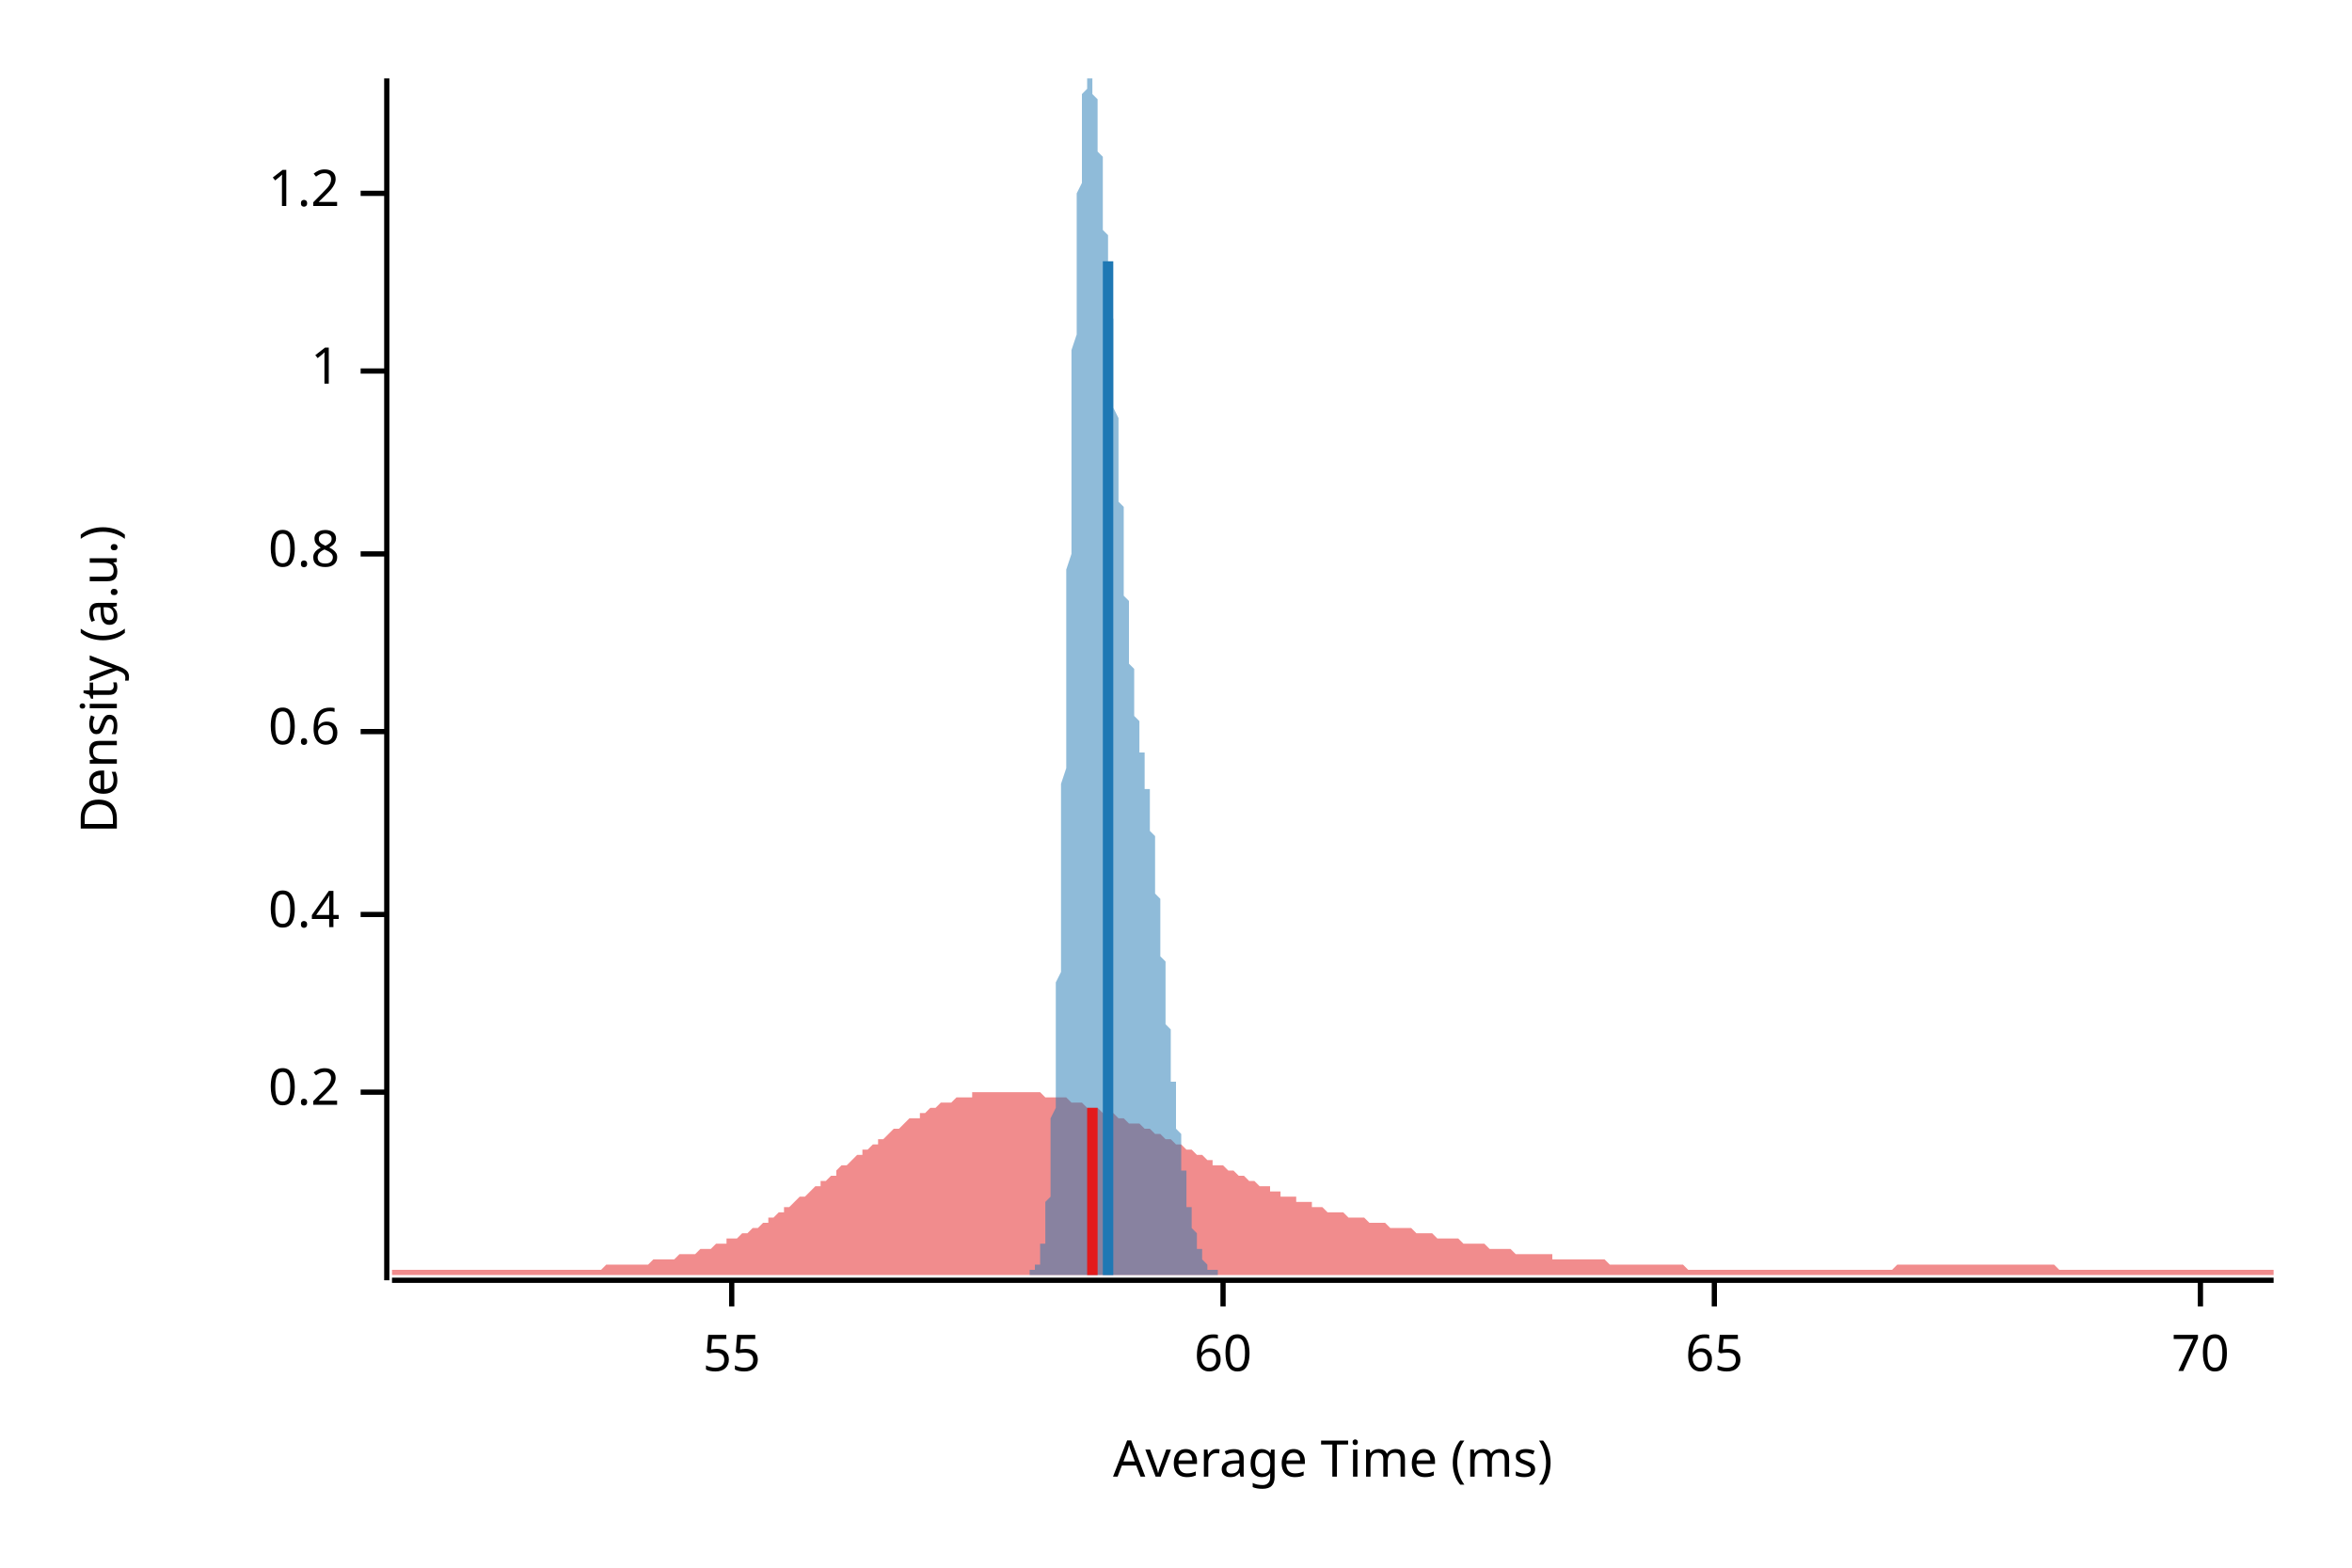
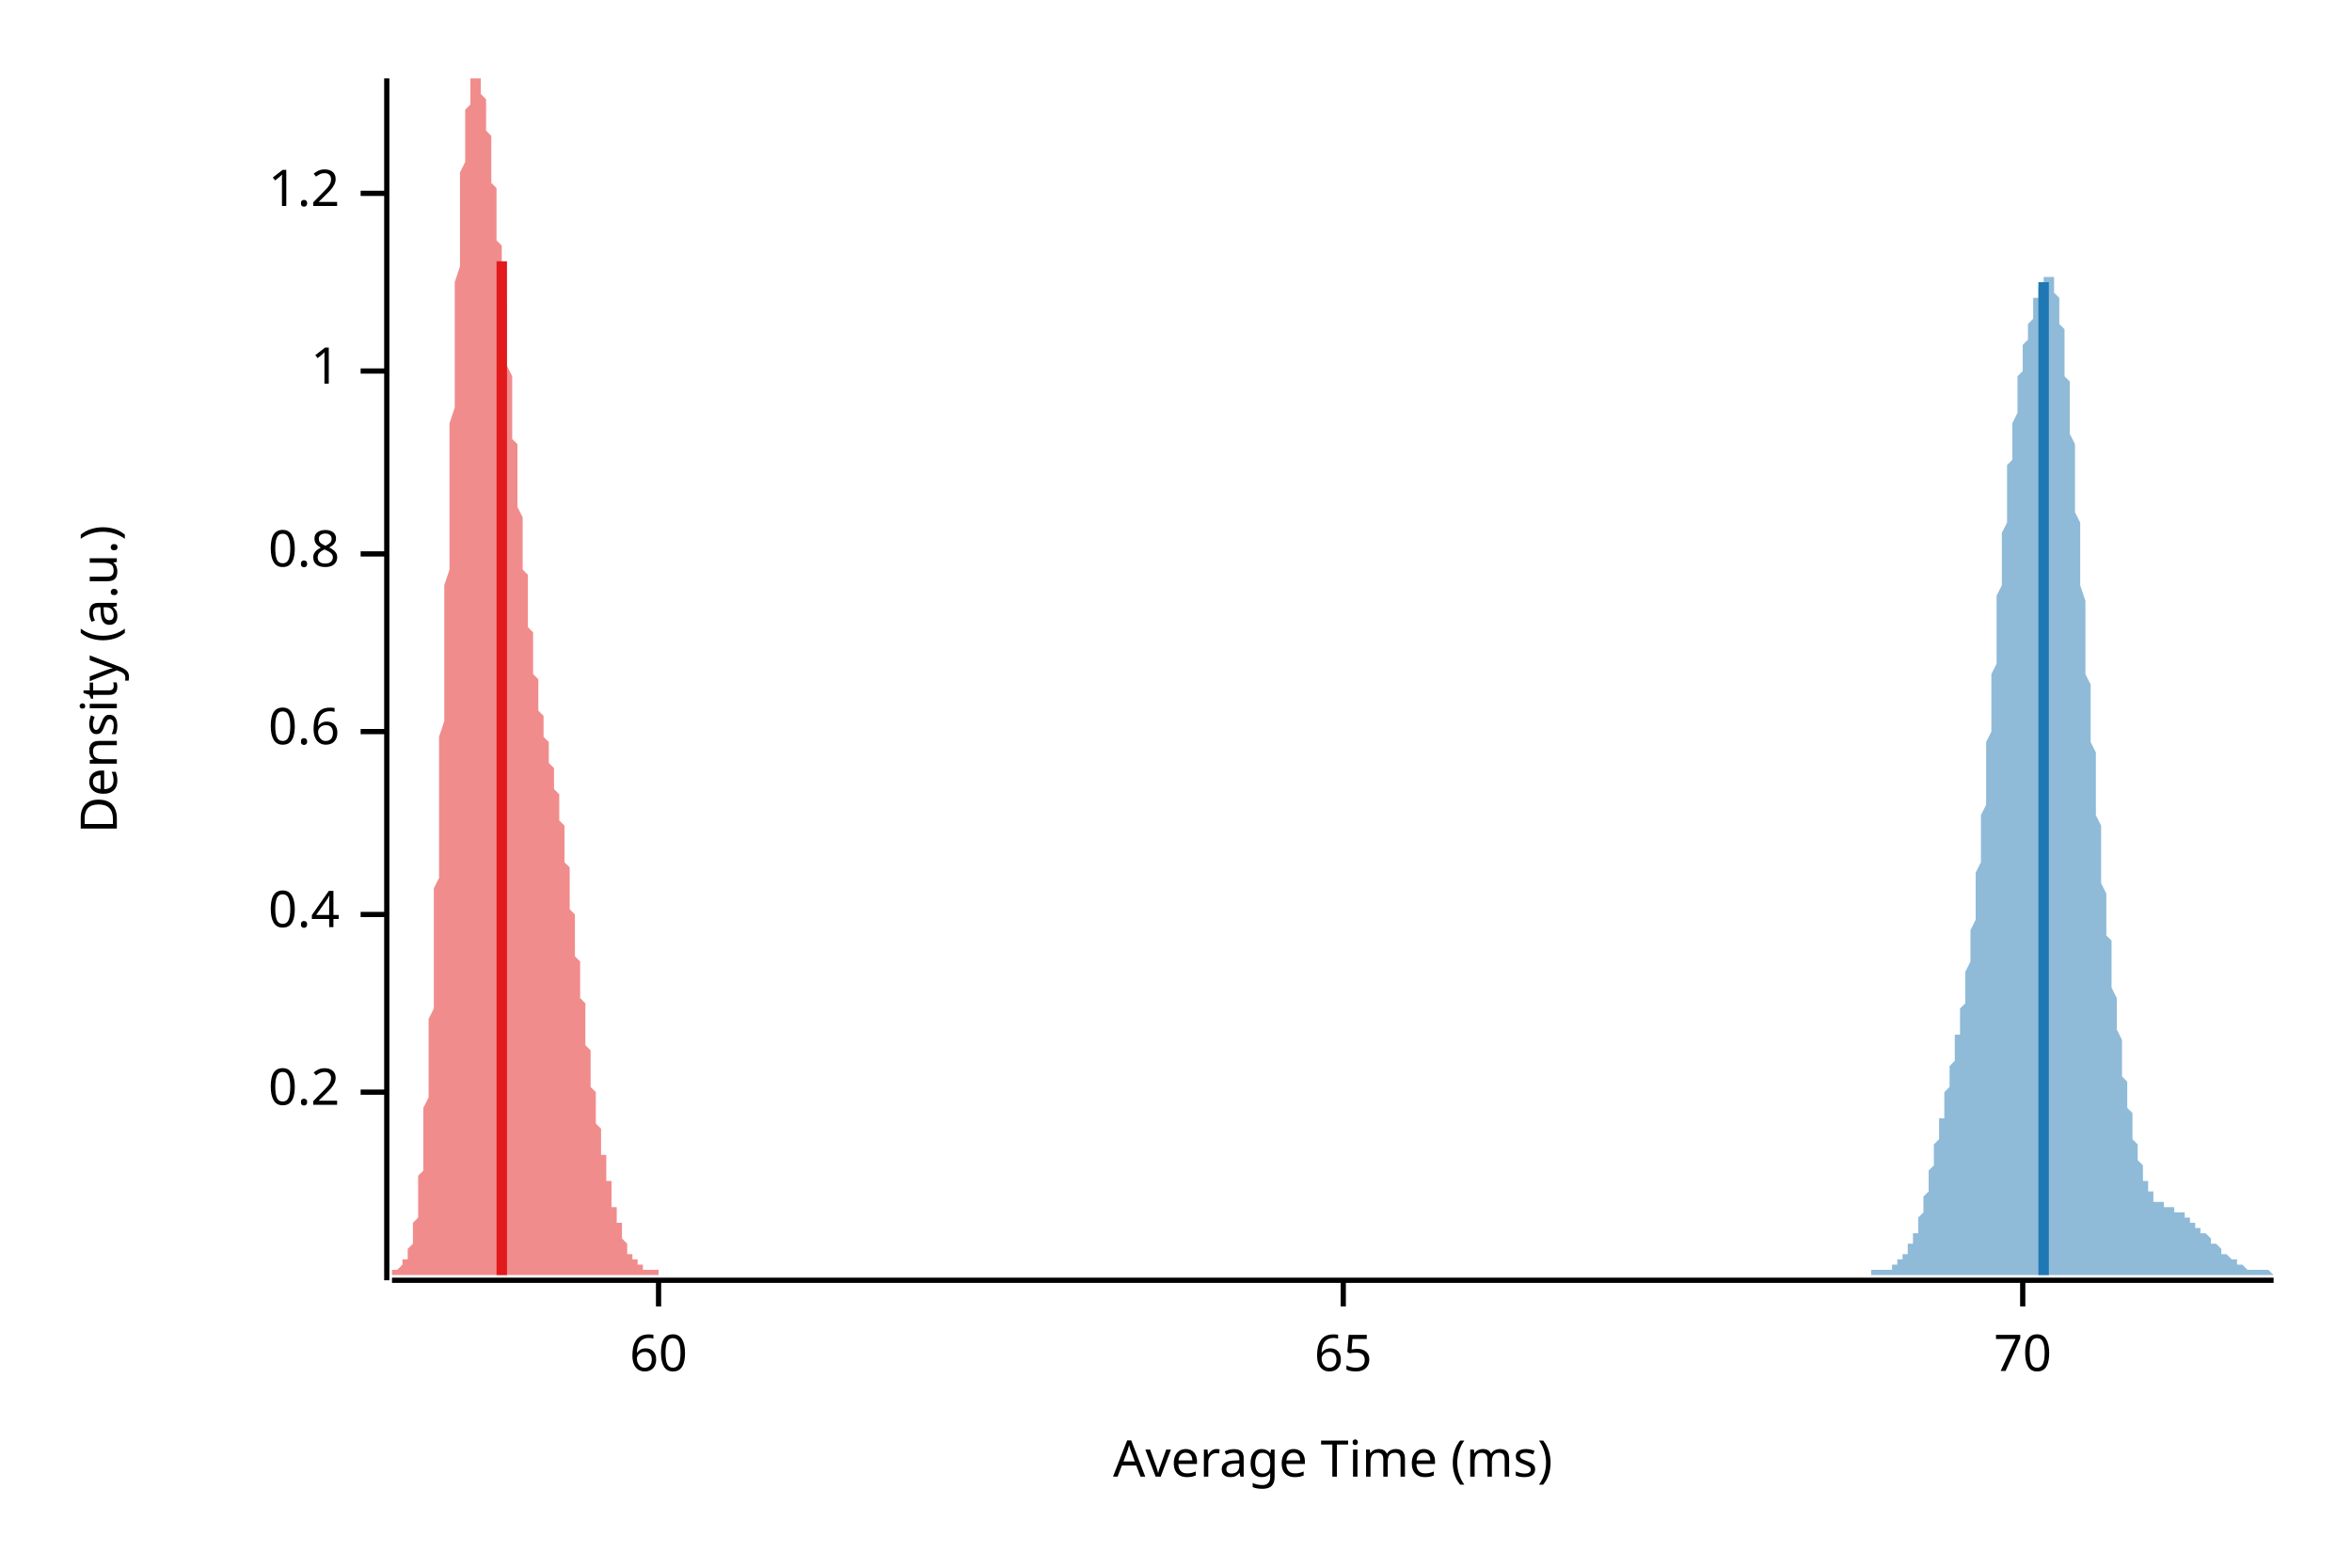
<svg xmlns="http://www.w3.org/2000/svg" width="450" height="300" viewBox="0 0 450 300">
  <text x="15" y="130" dy="0.76em" text-anchor="middle" font-family="sans-serif" font-size="9.677" opacity="1" fill="#000000" transform="rotate(270, 15, 130)">
Density (a.u.)
</text>
  <text x="255" y="285" dy="-0.5ex" text-anchor="middle" font-family="sans-serif" font-size="9.677" opacity="1" fill="#000000">
Average Time (ms)
</text>
  <polyline fill="none" opacity="1" stroke="#000000" stroke-width="1" points="74,15 74,245 " />
  <text x="65" y="209" dy="0.5ex" text-anchor="end" font-family="sans-serif" font-size="9.677" opacity="1" fill="#000000">
0.2
</text>
  <polyline fill="none" opacity="1" stroke="#000000" stroke-width="1" points="69,209 74,209 " />
  <text x="65" y="175" dy="0.5ex" text-anchor="end" font-family="sans-serif" font-size="9.677" opacity="1" fill="#000000">
0.4
</text>
  <polyline fill="none" opacity="1" stroke="#000000" stroke-width="1" points="69,175 74,175 " />
  <text x="65" y="140" dy="0.5ex" text-anchor="end" font-family="sans-serif" font-size="9.677" opacity="1" fill="#000000">
0.6
</text>
  <polyline fill="none" opacity="1" stroke="#000000" stroke-width="1" points="69,140 74,140 " />
  <text x="65" y="106" dy="0.5ex" text-anchor="end" font-family="sans-serif" font-size="9.677" opacity="1" fill="#000000">
0.8
</text>
  <polyline fill="none" opacity="1" stroke="#000000" stroke-width="1" points="69,106 74,106 " />
  <text x="65" y="71" dy="0.5ex" text-anchor="end" font-family="sans-serif" font-size="9.677" opacity="1" fill="#000000">
1
</text>
  <polyline fill="none" opacity="1" stroke="#000000" stroke-width="1" points="69,71 74,71 " />
  <text x="65" y="37" dy="0.5ex" text-anchor="end" font-family="sans-serif" font-size="9.677" opacity="1" fill="#000000">
1.2
</text>
  <polyline fill="none" opacity="1" stroke="#000000" stroke-width="1" points="69,37 74,37 " />
  <polyline fill="none" opacity="1" stroke="#000000" stroke-width="1" points="75,245 435,245 " />
-   <text x="140" y="255" dy="0.76em" text-anchor="middle" font-family="sans-serif" font-size="9.677" opacity="1" fill="#000000">
- 55
- </text>
-   <polyline fill="none" opacity="1" stroke="#000000" stroke-width="1" points="140,245 140,250 " />
-   <text x="234" y="255" dy="0.76em" text-anchor="middle" font-family="sans-serif" font-size="9.677" opacity="1" fill="#000000">
+   <text x="126" y="255" dy="0.76em" text-anchor="middle" font-family="sans-serif" font-size="9.677" opacity="1" fill="#000000">
60
</text>
-   <polyline fill="none" opacity="1" stroke="#000000" stroke-width="1" points="234,245 234,250 " />
-   <text x="328" y="255" dy="0.76em" text-anchor="middle" font-family="sans-serif" font-size="9.677" opacity="1" fill="#000000">
+   <polyline fill="none" opacity="1" stroke="#000000" stroke-width="1" points="126,245 126,250 " />
+   <text x="257" y="255" dy="0.76em" text-anchor="middle" font-family="sans-serif" font-size="9.677" opacity="1" fill="#000000">
65
</text>
-   <polyline fill="none" opacity="1" stroke="#000000" stroke-width="1" points="328,245 328,250 " />
-   <text x="421" y="255" dy="0.76em" text-anchor="middle" font-family="sans-serif" font-size="9.677" opacity="1" fill="#000000">
+   <polyline fill="none" opacity="1" stroke="#000000" stroke-width="1" points="257,245 257,250 " />
+   <text x="387" y="255" dy="0.76em" text-anchor="middle" font-family="sans-serif" font-size="9.677" opacity="1" fill="#000000">
70
</text>
-   <polyline fill="none" opacity="1" stroke="#000000" stroke-width="1" points="421,245 421,250 " />
-   <polygon opacity="0.5" fill="#E31A1C" points="75,244 75,243 76,243 77,243 77,243 78,243 79,243 80,243 80,243 81,243 82,243 82,243 83,243 84,243 85,243 85,243 86,243 87,243 87,243 88,243 89,243 90,243 90,243 91,243 92,243 93,243 93,243 94,243 95,243 95,243 96,243 97,243 98,243 98,243 99,243 100,243 100,243 101,243 102,243 103,243 103,243 104,243 105,243 106,243 106,243 107,243 108,243 108,243 109,243 110,243 111,243 111,243 112,243 113,243 113,243 114,243 115,243 116,242 116,242 117,242 118,242 119,242 119,242 120,242 121,242 121,242 122,242 123,242 124,242 124,242 125,241 126,241 126,241 127,241 128,241 129,241 129,241 130,240 131,240 131,240 132,240 133,240 134,239 134,239 135,239 136,239 137,238 137,238 138,238 139,238 139,237 140,237 141,237 142,236 142,236 143,236 144,235 144,235 145,235 146,234 147,234 147,233 148,233 149,232 150,232 150,231 151,231 152,230 152,230 153,229 154,229 155,228 155,228 156,227 157,227 157,226 158,226 159,225 160,225 160,224 161,223 162,223 163,222 163,222 164,221 165,221 165,220 166,220 167,219 168,219 168,218 169,218 170,217 170,217 171,216 172,216 173,215 173,215 174,214 175,214 176,214 176,213 177,213 178,212 178,212 179,212 180,211 181,211 181,211 182,211 183,210 183,210 184,210 185,210 186,210 186,209 187,209 188,209 188,209 189,209 190,209 191,209 191,209 192,209 193,209 194,209 194,209 195,209 196,209 196,209 197,209 198,209 199,209 199,209 200,210 201,210 201,210 202,210 203,210 204,210 204,210 205,211 206,211 207,211 207,211 208,212 209,212 209,212 210,212 211,213 212,213 212,213 213,213 214,214 214,214 215,214 216,215 217,215 217,215 218,215 219,216 220,216 220,216 221,217 222,217 222,217 223,218 224,218 225,219 225,219 226,219 227,220 227,220 228,220 229,221 230,221 230,221 231,222 232,222 232,223 233,223 234,223 235,224 235,224 236,224 237,225 238,225 238,225 239,226 240,226 240,226 241,227 242,227 243,227 243,228 244,228 245,228 245,229 246,229 247,229 248,229 248,230 249,230 250,230 251,230 251,231 252,231 253,231 253,231 254,232 255,232 256,232 256,232 257,232 258,233 258,233 259,233 260,233 261,233 261,233 262,234 263,234 264,234 264,234 265,234 266,235 266,235 267,235 268,235 269,235 269,235 270,235 271,236 271,236 272,236 273,236 274,236 274,236 275,237 276,237 277,237 277,237 278,237 279,237 279,237 280,238 281,238 282,238 282,238 283,238 284,238 284,238 285,239 286,239 287,239 287,239 288,239 289,239 289,239 290,240 291,240 292,240 292,240 293,240 294,240 295,240 295,240 296,240 297,240 297,241 298,241 299,241 300,241 300,241 301,241 302,241 302,241 303,241 304,241 305,241 305,241 306,241 307,241 308,242 308,242 309,242 310,242 310,242 311,242 312,242 313,242 313,242 314,242 315,242 315,242 316,242 317,242 318,242 318,242 319,242 320,242 321,242 321,242 322,242 323,243 323,243 324,243 325,243 326,243 326,243 327,243 328,243 328,243 329,243 330,243 331,243 331,243 332,243 333,243 333,243 334,243 335,243 336,243 336,243 337,243 338,243 339,243 339,243 340,243 341,243 341,243 342,243 343,243 344,243 344,243 345,243 346,243 346,243 347,243 348,243 349,243 349,243 350,243 351,243 352,243 352,243 353,243 354,243 354,243 355,243 356,243 357,243 357,243 358,243 359,243 359,243 360,243 361,243 362,243 362,243 363,242 364,242 365,242 365,242 366,242 367,242 367,242 368,242 369,242 370,242 370,242 371,242 372,242 372,242 373,242 374,242 375,242 375,242 376,242 377,242 378,242 378,242 379,242 380,242 380,242 381,242 382,242 383,242 383,242 384,242 385,242 385,242 386,242 387,242 388,242 388,242 389,242 390,242 390,242 391,242 392,242 393,242 393,242 394,243 395,243 396,243 396,243 397,243 398,243 398,243 399,243 400,243 401,243 401,243 402,243 403,243 403,243 404,243 405,243 406,243 406,243 407,243 408,243 409,243 409,243 410,243 411,243 411,243 412,243 413,243 414,243 414,243 415,243 416,243 416,243 417,243 418,243 419,243 419,243 420,243 421,243 422,243 422,243 423,243 424,243 424,243 425,243 426,243 427,243 427,243 428,243 429,243 429,243 430,243 431,243 432,243 432,243 433,243 434,243 435,243 435,244 75,244 " />
-   <polygon opacity="0.5" fill="#1F78B4" points="197,243 197,243 197,243 197,243 197,243 197,243 197,243 197,243 197,243 197,243 197,243 197,243 197,243 197,243 198,243 198,243 198,243 198,243 198,243 198,243 198,242 198,242 198,242 198,242 198,242 198,242 198,242 199,242 199,241 199,241 199,241 199,241 199,240 199,240 199,240 199,240 199,239 199,239 199,239 199,238 199,238 200,238 200,237 200,237 200,236 200,236 200,235 200,234 200,234 200,233 200,232 200,232 200,231 200,230 201,229 201,228 201,227 201,226 201,225 201,224 201,223 201,222 201,221 201,219 201,218 201,217 201,215 201,214 202,212 202,210 202,209 202,207 202,205 202,203 202,201 202,199 202,197 202,195 202,193 202,191 202,188 203,186 203,183 203,181 203,178 203,176 203,173 203,170 203,168 203,165 203,162 203,159 203,156 203,153 203,150 204,147 204,144 204,141 204,138 204,135 204,132 204,128 204,125 204,122 204,119 204,116 204,112 204,109 205,106 205,103 205,100 205,96 205,93 205,90 205,87 205,84 205,81 205,78 205,75 205,72 205,70 205,67 206,64 206,61 206,59 206,56 206,54 206,51 206,49 206,47 206,45 206,42 206,40 206,38 206,37 207,35 207,33 207,31 207,30 207,28 207,27 207,25 207,24 207,23 207,22 207,21 207,20 207,19 207,18 208,17 208,17 208,16 208,16 208,15 208,15 208,15 208,15 208,15 208,15 208,15 208,15 208,15 209,15 209,15 209,15 209,15 209,15 209,15 209,15 209,15 209,16 209,16 209,17 209,17 209,18 209,18 210,19 210,20 210,20 210,21 210,22 210,23 210,24 210,24 210,25 210,26 210,27 210,28 210,29 211,30 211,31 211,32 211,33 211,34 211,35 211,36 211,37 211,38 211,39 211,40 211,41 211,43 211,44 212,45 212,46 212,47 212,48 212,50 212,51 212,52 212,53 212,55 212,56 212,57 212,58 212,60 213,61 213,62 213,64 213,65 213,66 213,68 213,69 213,70 213,72 213,73 213,74 213,76 213,77 213,78 214,80 214,81 214,82 214,84 214,85 214,87 214,88 214,89 214,91 214,92 214,93 214,95 214,96 215,97 215,99 215,100 215,101 215,103 215,104 215,105 215,106 215,108 215,109 215,110 215,111 215,113 215,114 216,115 216,116 216,117 216,118 216,119 216,120 216,121 216,122 216,123 216,124 216,125 216,126 216,127 217,128 217,129 217,129 217,130 217,131 217,132 217,132 217,133 217,134 217,134 217,135 217,136 217,136 217,137 218,138 218,138 218,139 218,139 218,140 218,140 218,141 218,141 218,142 218,142 218,143 218,143 218,144 219,144 219,145 219,145 219,146 219,146 219,147 219,147 219,148 219,148 219,149 219,149 219,150 219,150 219,151 220,151 220,152 220,153 220,153 220,154 220,154 220,155 220,156 220,156 220,157 220,158 220,159 220,159 221,160 221,161 221,162 221,162 221,163 221,164 221,165 221,166 221,167 221,167 221,168 221,169 221,170 221,171 222,172 222,173 222,174 222,175 222,176 222,176 222,177 222,178 222,179 222,180 222,181 222,182 222,183 223,184 223,185 223,186 223,187 223,188 223,189 223,190 223,190 223,191 223,192 223,193 223,194 223,195 223,196 224,197 224,198 224,198 224,199 224,200 224,201 224,202 224,203 224,203 224,204 224,205 224,206 224,207 225,207 225,208 225,209 225,210 225,210 225,211 225,212 225,212 225,213 225,214 225,214 225,215 225,216 225,216 226,217 226,218 226,218 226,219 226,219 226,220 226,221 226,221 226,222 226,222 226,223 226,223 226,224 227,224 227,225 227,225 227,226 227,226 227,227 227,227 227,228 227,228 227,229 227,229 227,230 227,230 227,231 228,231 228,231 228,232 228,232 228,233 228,233 228,233 228,234 228,234 228,234 228,235 228,235 228,235 229,236 229,236 229,236 229,237 229,237 229,237 229,238 229,238 229,238 229,238 229,239 229,239 229,239 229,239 230,239 230,240 230,240 230,240 230,240 230,240 230,241 230,241 230,241 230,241 230,241 230,241 230,241 231,242 231,242 231,242 231,242 231,242 231,242 231,242 231,242 231,242 231,242 231,243 231,243 231,243 231,243 232,243 232,243 232,243 232,243 232,243 232,243 232,243 232,243 232,243 232,243 232,243 232,243 232,243 233,243 233,243 233,243 233,243 233,243 233,243 233,243 233,243 233,243 233,243 233,243 233,243 233,243 233,243 233,244 197,244 " />
-   <polyline fill="none" opacity="1" stroke="#E31A1C" stroke-width="2" points="209,244 209,212 " />
-   <polyline fill="none" opacity="1" stroke="#1F78B4" stroke-width="2" points="212,244 212,50 " />
+   <polyline fill="none" opacity="1" stroke="#000000" stroke-width="1" points="387,245 387,250 " />
+   <polygon opacity="0.5" fill="#E31A1C" points="75,243 75,243 75,243 75,243 75,243 75,243 75,243 75,243 75,243 75,243 76,243 76,243 76,243 76,243 76,243 76,243 76,243 76,243 76,243 76,243 77,242 77,242 77,242 77,242 77,242 77,242 77,242 77,242 77,241 77,241 78,241 78,241 78,241 78,240 78,240 78,240 78,239 78,239 78,239 79,238 79,238 79,238 79,237 79,237 79,236 79,236 79,235 79,234 79,234 80,233 80,232 80,232 80,231 80,230 80,229 80,228 80,227 80,226 80,225 81,224 81,223 81,222 81,221 81,219 81,218 81,217 81,215 81,214 81,212 82,210 82,209 82,207 82,205 82,203 82,201 82,199 82,197 82,195 83,193 83,191 83,188 83,186 83,183 83,181 83,178 83,176 83,173 83,170 84,168 84,165 84,162 84,159 84,156 84,153 84,150 84,147 84,144 84,141 85,138 85,135 85,132 85,128 85,125 85,122 85,119 85,116 85,112 86,109 86,106 86,103 86,100 86,96 86,93 86,90 86,87 86,84 86,81 87,78 87,75 87,72 87,70 87,67 87,64 87,61 87,59 87,56 87,54 88,51 88,49 88,47 88,45 88,42 88,40 88,38 88,37 88,35 88,33 89,31 89,30 89,28 89,27 89,25 89,24 89,23 89,22 89,21 90,20 90,19 90,18 90,17 90,17 90,16 90,16 90,15 90,15 90,15 91,15 91,15 91,15 91,15 91,15 91,15 91,15 91,15 91,15 91,15 92,15 92,15 92,15 92,15 92,16 92,16 92,17 92,17 92,18 92,18 93,19 93,20 93,20 93,21 93,22 93,23 93,24 93,24 93,25 94,26 94,27 94,28 94,29 94,30 94,31 94,32 94,33 94,34 94,35 95,36 95,37 95,38 95,39 95,40 95,41 95,43 95,44 95,45 95,46 96,47 96,48 96,50 96,51 96,52 96,53 96,55 96,56 96,57 97,58 97,60 97,61 97,62 97,64 97,65 97,66 97,68 97,69 97,70 98,72 98,73 98,74 98,76 98,77 98,78 98,80 98,81 98,82 98,84 99,85 99,87 99,88 99,89 99,91 99,92 99,93 99,95 99,96 99,97 100,99 100,100 100,101 100,103 100,104 100,105 100,107 100,108 100,109 101,110 101,111 101,113 101,114 101,115 101,116 101,117 101,118 101,119 101,120 102,121 102,122 102,123 102,124 102,125 102,126 102,127 102,128 102,129 102,129 103,130 103,131 103,132 103,132 103,133 103,134 103,135 103,135 103,136 103,136 104,137 104,138 104,138 104,139 104,139 104,140 104,140 104,141 104,141 105,142 105,142 105,143 105,143 105,144 105,144 105,145 105,145 105,146 105,146 106,147 106,147 106,148 106,148 106,149 106,149 106,150 106,150 106,151 106,151 107,152 107,153 107,153 107,154 107,154 107,155 107,156 107,156 107,157 108,158 108,159 108,159 108,160 108,161 108,162 108,162 108,163 108,164 108,165 109,166 109,167 109,167 109,168 109,169 109,170 109,171 109,172 109,173 109,174 110,175 110,176 110,176 110,177 110,178 110,179 110,180 110,181 110,182 110,183 111,184 111,185 111,186 111,187 111,188 111,189 111,190 111,191 111,191 112,192 112,193 112,194 112,195 112,196 112,197 112,198 112,199 112,199 112,200 113,201 113,202 113,203 113,203 113,204 113,205 113,206 113,207 113,207 113,208 114,209 114,210 114,210 114,211 114,212 114,212 114,213 114,214 114,214 114,215 115,216 115,216 115,217 115,218 115,218 115,219 115,219 115,220 115,221 116,221 116,222 116,222 116,223 116,223 116,224 116,224 116,225 116,225 116,226 117,226 117,227 117,227 117,228 117,228 117,229 117,229 117,230 117,230 117,231 118,231 118,231 118,232 118,232 118,233 118,233 118,233 118,234 118,234 119,234 119,235 119,235 119,236 119,236 119,236 119,236 119,237 119,237 119,237 120,238 120,238 120,238 120,238 120,239 120,239 120,239 120,239 120,240 120,240 121,240 121,240 121,240 121,240 121,241 121,241 121,241 121,241 121,241 121,241 122,241 122,242 122,242 122,242 122,242 122,242 122,242 122,242 122,242 123,242 123,242 123,243 123,243 123,243 123,243 123,243 123,243 123,243 123,243 124,243 124,243 124,243 124,243 124,243 124,243 124,243 124,243 124,243 124,243 125,243 125,243 125,243 125,243 125,243 125,243 125,243 125,243 125,243 125,243 126,243 126,243 126,243 126,244 75,244 " />
+   <polygon opacity="0.5" fill="#1F78B4" points="358,243 358,243 358,243 359,243 359,243 359,243 359,243 359,243 359,243 359,243 360,243 360,243 360,243 360,243 360,243 360,243 361,243 361,243 361,243 361,243 361,243 361,243 361,243 362,243 362,243 362,243 362,243 362,242 362,242 363,242 363,242 363,242 363,242 363,242 363,242 363,241 364,241 364,241 364,241 364,241 364,241 364,240 365,240 365,240 365,240 365,239 365,239 365,239 365,238 366,238 366,238 366,237 366,237 366,236 366,236 367,236 367,235 367,235 367,234 367,234 367,233 367,233 368,232 368,231 368,231 368,230 368,230 368,229 369,228 369,228 369,227 369,226 369,226 369,225 369,224 370,223 370,223 370,222 370,221 370,221 370,220 370,219 371,218 371,217 371,217 371,216 371,215 371,214 372,214 372,213 372,212 372,211 372,210 372,210 372,209 373,208 373,207 373,207 373,206 373,205 373,204 374,203 374,203 374,202 374,201 374,200 374,199 374,198 375,198 375,197 375,196 375,195 375,194 375,193 376,192 376,191 376,190 376,189 376,188 376,187 376,186 377,184 377,183 377,182 377,181 377,179 377,178 378,176 378,175 378,173 378,172 378,170 378,169 378,167 379,165 379,163 379,162 379,160 379,158 379,156 380,154 380,152 380,150 380,148 380,146 380,144 380,142 381,140 381,137 381,135 381,133 381,131 381,129 382,127 382,124 382,122 382,120 382,118 382,116 382,114 383,112 383,110 383,108 383,106 383,104 383,102 384,100 384,98 384,96 384,94 384,93 384,91 384,89 385,88 385,86 385,85 385,83 385,82 385,81 386,79 386,78 386,77 386,76 386,75 386,73 386,72 387,71 387,70 387,69 387,69 387,68 387,67 387,66 388,65 388,64 388,64 388,63 388,62 388,62 389,61 389,60 389,60 389,59 389,59 389,58 389,57 390,57 390,56 390,56 390,56 390,55 390,55 391,54 391,54 391,54 391,53 391,53 391,53 391,53 392,53 392,53 392,53 392,53 392,53 392,53 393,53 393,53 393,54 393,54 393,55 393,55 393,56 394,57 394,58 394,58 394,59 394,60 394,62 395,63 395,64 395,65 395,67 395,68 395,70 395,72 396,73 396,75 396,77 396,79 396,81 396,83 397,85 397,87 397,89 397,91 397,94 397,96 397,98 398,100 398,103 398,105 398,107 398,110 398,112 399,115 399,117 399,119 399,122 399,124 399,126 399,129 400,131 400,133 400,135 400,137 400,140 400,142 401,144 401,146 401,148 401,150 401,152 401,154 401,156 402,158 402,160 402,162 402,164 402,165 402,167 402,169 403,171 403,172 403,174 403,176 403,177 403,179 404,180 404,182 404,183 404,185 404,186 404,188 404,189 405,191 405,192 405,193 405,195 405,196 405,197 406,199 406,200 406,201 406,202 406,203 406,205 406,206 407,207 407,208 407,209 407,210 407,211 407,212 408,213 408,214 408,215 408,216 408,217 408,217 408,218 409,219 409,220 409,220 409,221 409,222 409,222 410,223 410,224 410,224 410,225 410,225 410,226 410,226 411,226 411,227 411,227 411,227 411,228 411,228 412,228 412,229 412,229 412,229 412,229 412,229 412,230 413,230 413,230 413,230 413,230 413,230 413,230 414,230 414,231 414,231 414,231 414,231 414,231 414,231 415,231 415,231 415,231 415,231 415,231 415,231 416,231 416,231 416,231 416,231 416,231 416,231 416,232 417,232 417,232 417,232 417,232 417,232 417,232 418,232 418,232 418,232 418,232 418,233 418,233 418,233 419,233 419,233 419,233 419,233 419,233 419,234 419,234 420,234 420,234 420,234 420,234 420,234 420,235 421,235 421,235 421,235 421,235 421,235 421,235 421,236 422,236 422,236 422,236 422,236 422,236 422,236 423,237 423,237 423,237 423,237 423,237 423,237 423,238 424,238 424,238 424,238 424,238 424,238 424,238 425,239 425,239 425,239 425,239 425,239 425,239 425,240 426,240 426,240 426,240 426,240 426,240 426,240 427,241 427,241 427,241 427,241 427,241 427,241 427,241 428,241 428,241 428,242 428,242 428,242 428,242 429,242 429,242 429,242 429,242 429,242 429,242 429,242 430,243 430,243 430,243 430,243 430,243 430,243 431,243 431,243 431,243 431,243 431,243 431,243 431,243 432,243 432,243 432,243 432,243 432,243 432,243 433,243 433,243 433,243 433,243 433,243 433,243 433,243 434,243 434,243 434,243 434,243 434,243 434,243 435,244 435,244 358,244 " />
+   <polyline fill="none" opacity="1" stroke="#E31A1C" stroke-width="2" points="96,244 96,50 " />
+   <polyline fill="none" opacity="1" stroke="#1F78B4" stroke-width="2" points="391,244 391,54 " />
</svg>
